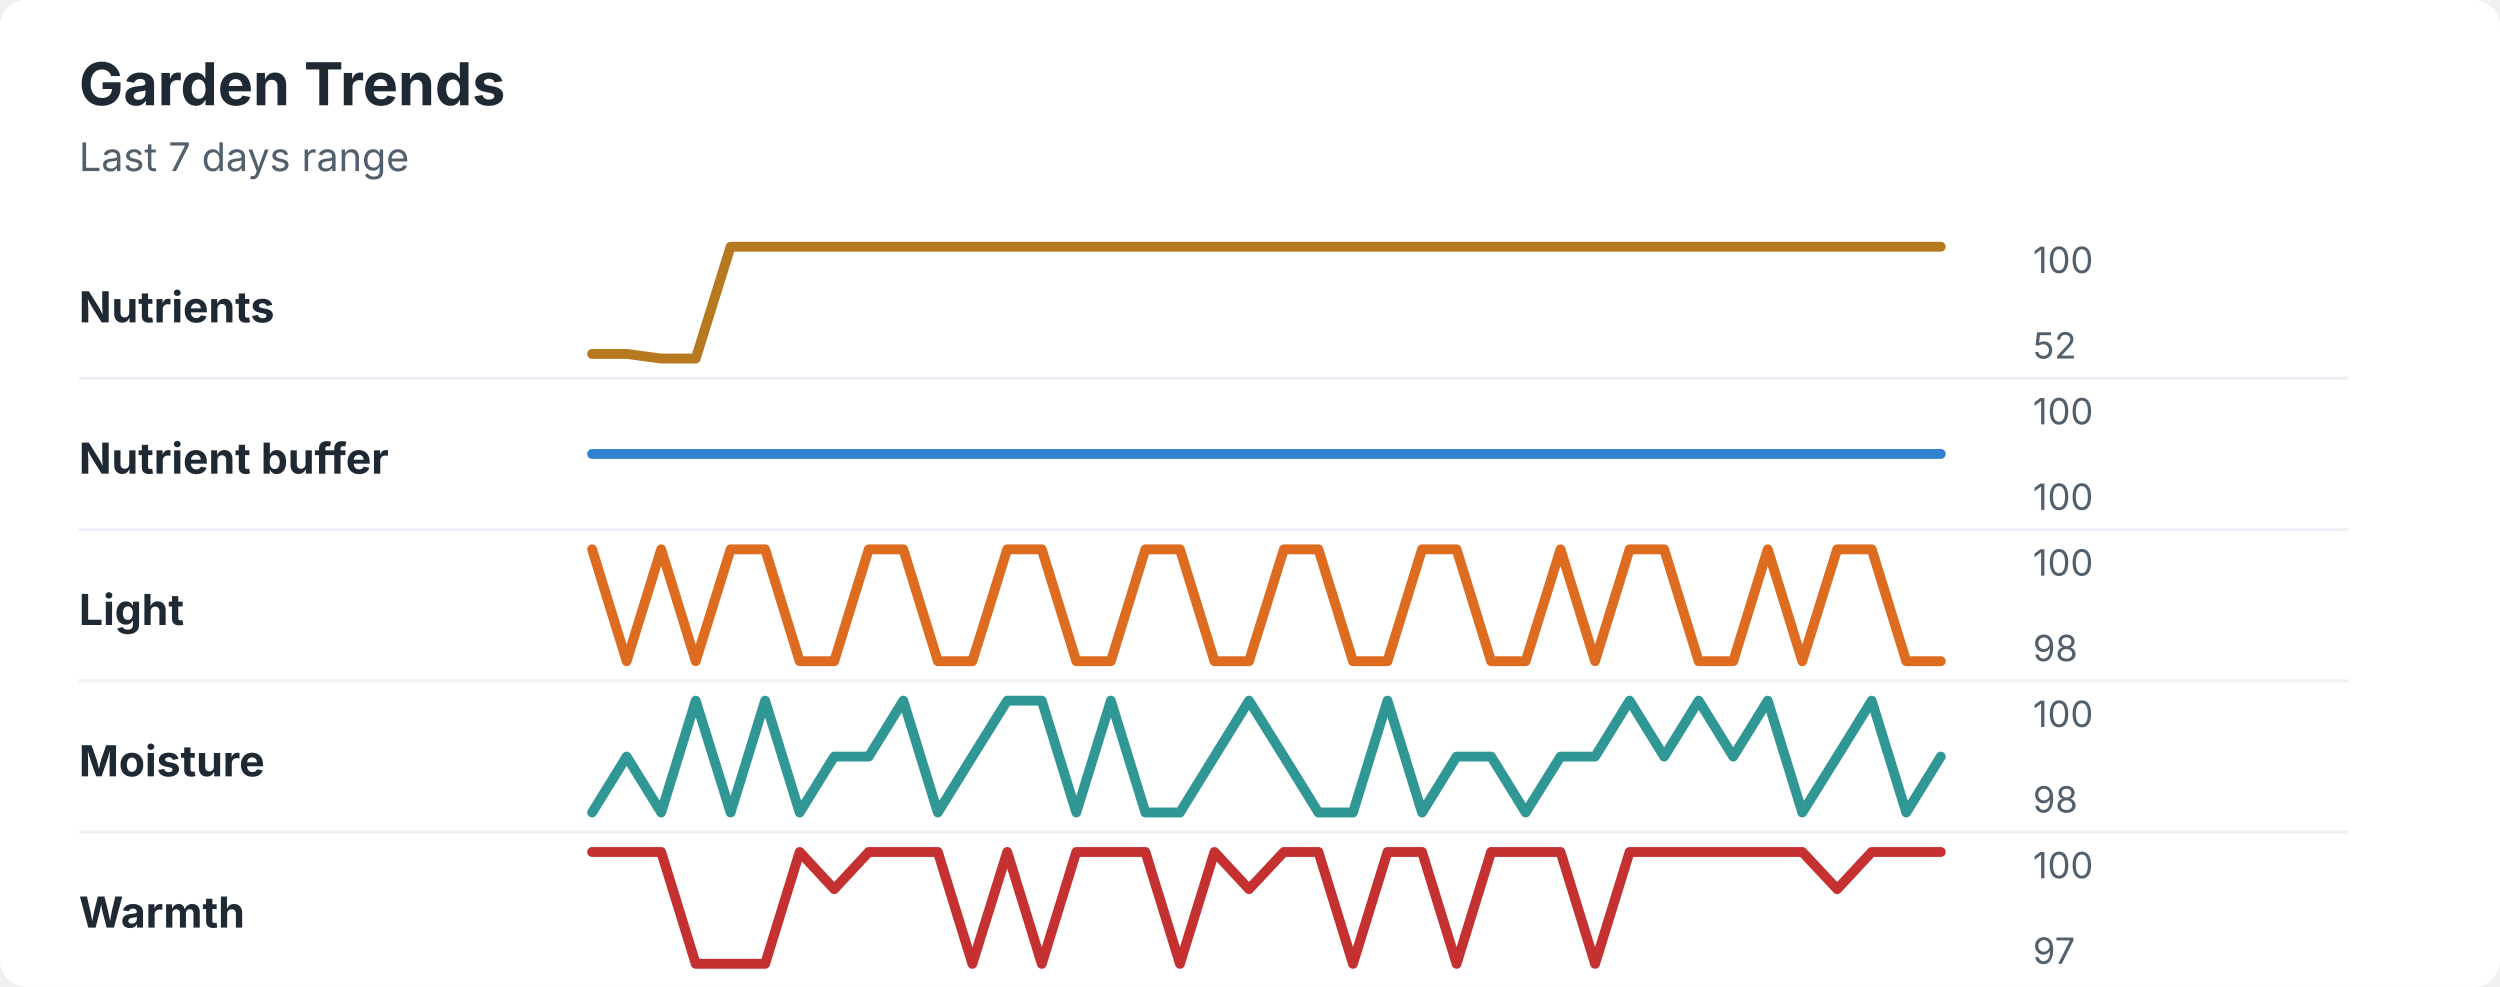
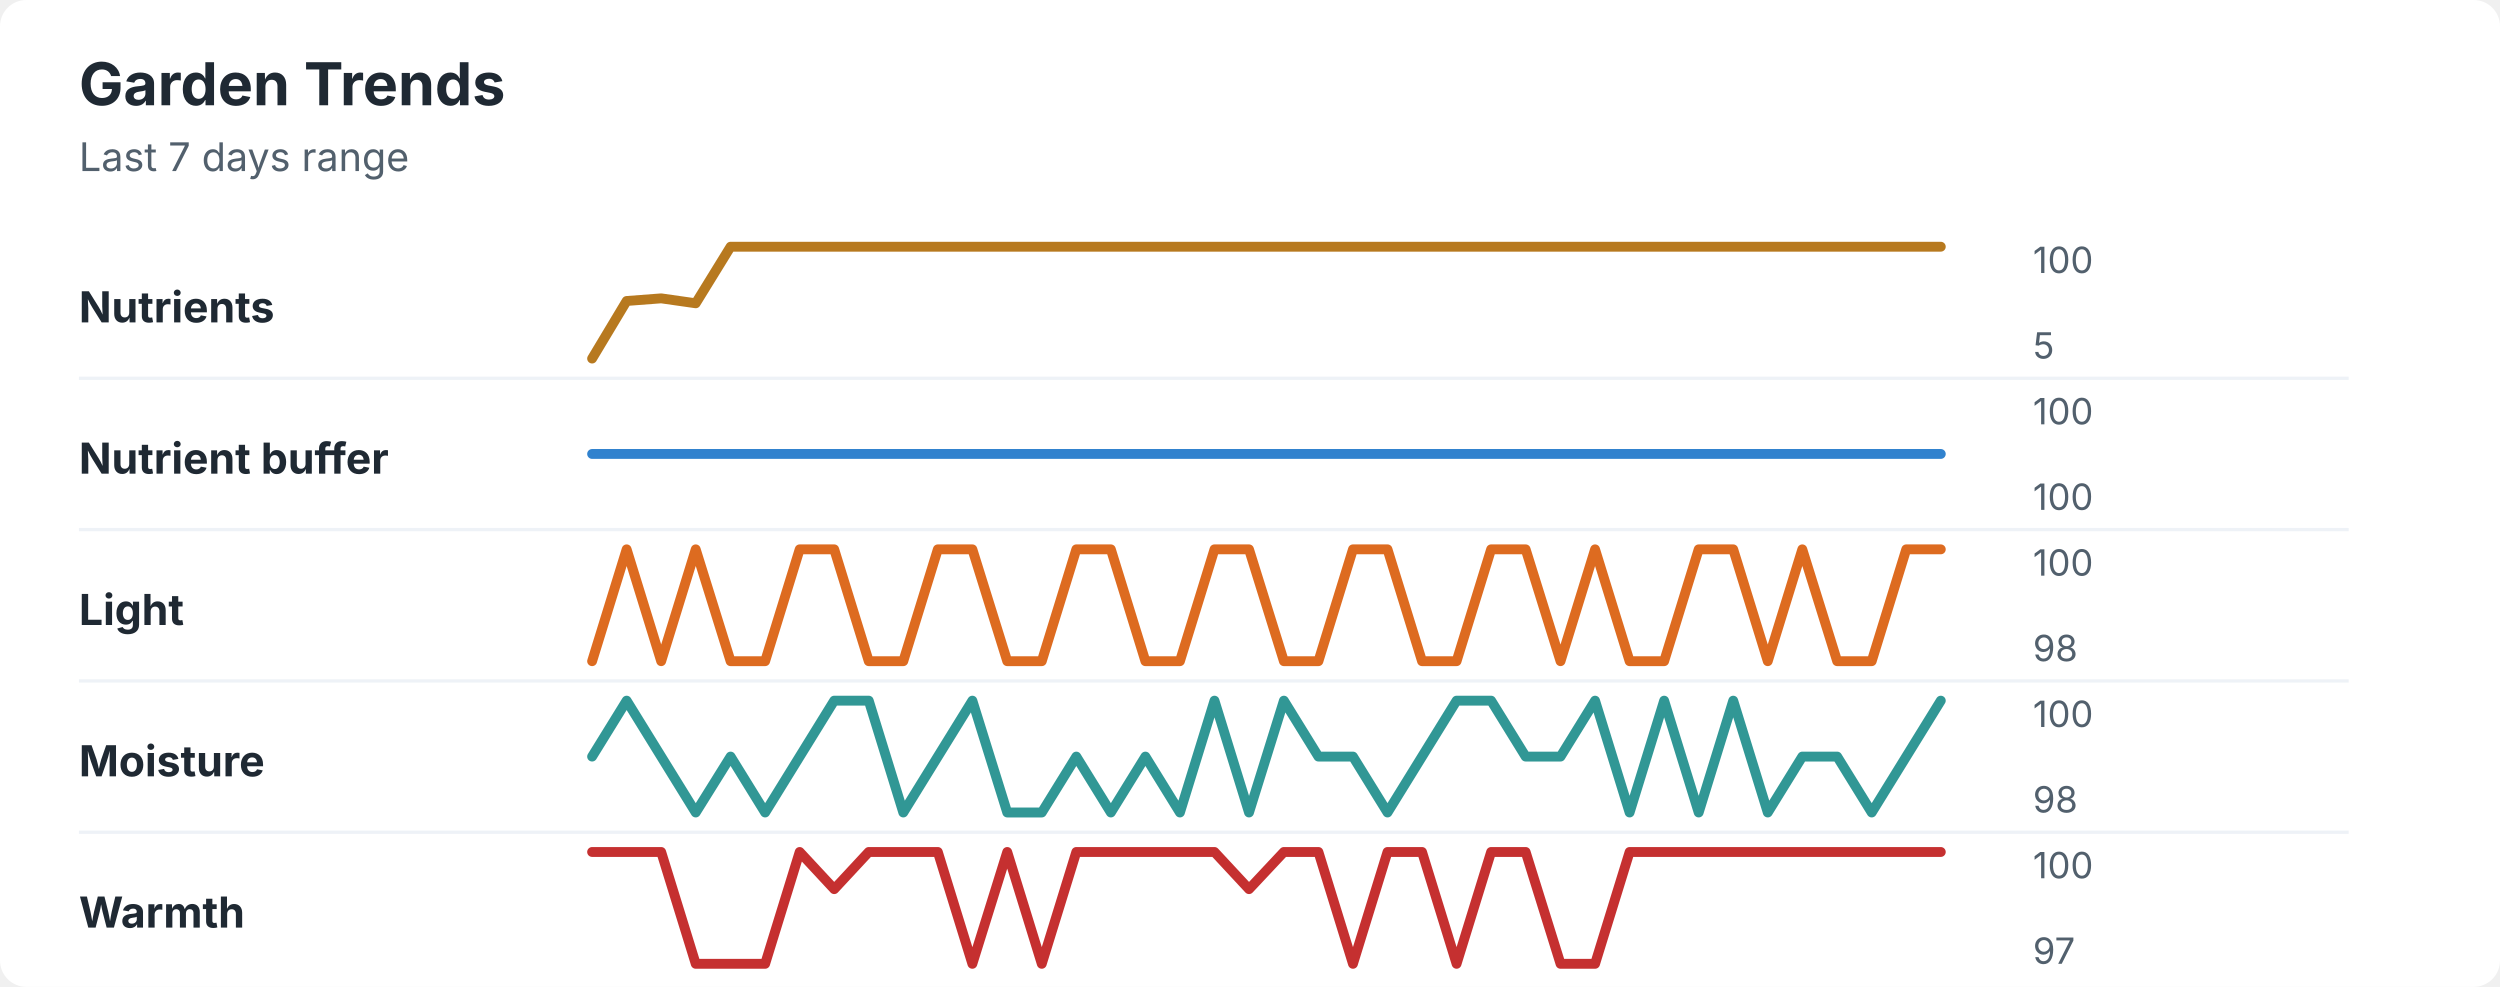
<svg xmlns="http://www.w3.org/2000/svg" width="760" height="300" viewBox="0 0 760 300" role="img" aria-labelledby="title desc">
  <rect width="760" height="300" rx="8" fill="#ffffff" />
  <style>
    text { font-family: -apple-system, BlinkMacSystemFont, "Segoe UI", sans-serif; }
    .title { font-size: 18px; font-weight: 700; fill: #1f2933; }
    .subtitle { font-size: 12px; fill: #52606d; }
    .label { font-size: 13px; font-weight: 650; fill: #1f2933; }
    .axis-value { font-size: 11px; fill: #52606d; }
    .separator { stroke: #eef2f7; stroke-width: 1; }
  </style>
  <text x="24" y="32" class="title">Garden Trends</text>
  <text x="24" y="52" class="subtitle">Last 7 days range</text>
  <text x="24" y="98" class="label">Nutrients</text>
-   <polyline points="180.0,107.6 190.5,107.6 201.0,109.0 211.5,109.0 222.1,75.0 232.6,75.0 243.1,75.0 253.6,75.0 264.1,75.0 274.6,75.0 285.1,75.0 295.6,75.0 306.2,75.0 316.7,75.0 327.2,75.0 337.7,75.0 348.2,75.0 358.7,75.0 369.2,75.0 379.7,75.0 390.3,75.0 400.8,75.0 411.3,75.0 421.8,75.0 432.3,75.0 442.8,75.0 453.3,75.0 463.8,75.0 474.4,75.0 484.9,75.0 495.4,75.0 505.9,75.0 516.4,75.0 526.9,75.0 537.4,75.0 547.9,75.0 558.5,75.0 569.0,75.0 579.5,75.0 590.0,75.0 " fill="none" stroke="#b7791f" stroke-width="3" stroke-linecap="round" stroke-linejoin="round" />
+   <polyline points="180.0,109.0 190.5,91.5 201.0,90.7 211.5,92.2 222.1,75.0 232.6,75.0 243.1,75.0 253.6,75.0 264.1,75.0 274.6,75.0 285.1,75.0 295.6,75.0 306.2,75.0 316.7,75.0 327.2,75.0 337.7,75.0 348.2,75.0 358.7,75.0 369.2,75.0 379.7,75.0 390.3,75.0 400.8,75.0 411.3,75.0 421.8,75.0 432.3,75.0 442.8,75.0 453.3,75.0 463.8,75.0 474.4,75.0 484.9,75.0 495.4,75.0 505.9,75.0 516.4,75.0 526.9,75.0 537.4,75.0 547.9,75.0 558.5,75.0 569.0,75.0 579.5,75.0 590.0,75.0 " fill="none" stroke="#b7791f" stroke-width="3" stroke-linecap="round" stroke-linejoin="round" />
  <text x="618" y="83" class="axis-value">100</text>
-   <text x="618" y="109" class="axis-value">52</text>
+   <text x="618" y="109" class="axis-value">5</text>
  <line x1="24" y1="115.0" x2="714" y2="115.0" class="separator" />
  <text x="24" y="144" class="label">Nutrient buffer</text>
  <polyline points="180.0,138.0 190.5,138.0 201.0,138.0 211.5,138.0 222.1,138.0 232.6,138.0 243.1,138.0 253.6,138.0 264.1,138.0 274.6,138.0 285.1,138.0 295.6,138.0 306.2,138.0 316.7,138.0 327.2,138.0 337.7,138.0 348.2,138.0 358.7,138.0 369.2,138.0 379.7,138.0 390.3,138.0 400.8,138.0 411.3,138.0 421.8,138.0 432.3,138.0 442.8,138.0 453.3,138.0 463.8,138.0 474.4,138.0 484.9,138.0 495.4,138.0 505.9,138.0 516.4,138.0 526.9,138.0 537.4,138.0 547.9,138.0 558.5,138.0 569.0,138.0 579.5,138.0 590.0,138.0 " fill="none" stroke="#3182ce" stroke-width="3" stroke-linecap="round" stroke-linejoin="round" />
  <text x="618" y="129" class="axis-value">100</text>
  <text x="618" y="155" class="axis-value">100</text>
  <line x1="24" y1="161.0" x2="714" y2="161.0" class="separator" />
  <text x="24" y="190" class="label">Light</text>
-   <polyline points="180.0,167.0 190.5,201.0 201.0,167.0 211.5,201.0 222.1,167.0 232.6,167.0 243.1,201.0 253.6,201.0 264.1,167.0 274.6,167.0 285.1,201.0 295.6,201.0 306.2,167.0 316.7,167.0 327.2,201.0 337.7,201.0 348.2,167.0 358.7,167.0 369.2,201.0 379.7,201.0 390.3,167.0 400.8,167.0 411.3,201.0 421.8,201.0 432.3,167.0 442.8,167.0 453.3,201.0 463.8,201.0 474.4,167.0 484.9,201.0 495.4,167.0 505.9,167.0 516.4,201.0 526.9,201.0 537.4,167.0 547.9,201.0 558.5,167.0 569.0,167.0 579.5,201.0 590.0,201.0 " fill="none" stroke="#dd6b20" stroke-width="3" stroke-linecap="round" stroke-linejoin="round" />
+   <polyline points="180.0,201.0 190.5,167.0 201.0,201.0 211.5,167.0 222.1,201.0 232.6,201.0 243.1,167.0 253.6,167.0 264.1,201.0 274.6,201.0 285.1,167.0 295.6,167.0 306.2,201.0 316.7,201.0 327.2,167.0 337.7,167.0 348.2,201.0 358.7,201.0 369.2,167.0 379.7,167.0 390.3,201.0 400.8,201.0 411.3,167.0 421.8,167.0 432.3,201.0 442.8,201.0 453.3,167.0 463.8,167.0 474.4,201.0 484.9,167.0 495.4,201.0 505.9,201.0 516.4,167.0 526.9,167.0 537.4,201.0 547.9,167.0 558.5,201.0 569.0,201.0 579.5,167.0 590.0,167.0 " fill="none" stroke="#dd6b20" stroke-width="3" stroke-linecap="round" stroke-linejoin="round" />
  <text x="618" y="175" class="axis-value">100</text>
  <text x="618" y="201" class="axis-value">98</text>
  <line x1="24" y1="207.0" x2="714" y2="207.0" class="separator" />
  <text x="24" y="236" class="label">Moisture</text>
-   <polyline points="180.0,247.0 190.5,230.0 201.0,247.0 211.5,213.0 222.1,247.0 232.6,213.0 243.1,247.0 253.6,230.0 264.1,230.0 274.6,213.0 285.1,247.0 295.6,230.0 306.2,213.0 316.7,213.0 327.2,247.0 337.7,213.0 348.2,247.0 358.7,247.0 369.2,230.0 379.7,213.0 390.3,230.0 400.8,247.0 411.3,247.0 421.8,213.0 432.3,247.0 442.8,230.0 453.3,230.0 463.8,247.0 474.4,230.0 484.9,230.0 495.4,213.0 505.9,230.0 516.4,213.0 526.9,230.0 537.4,213.0 547.9,247.0 558.5,230.0 569.0,213.0 579.5,247.0 590.0,230.0 " fill="none" stroke="#319795" stroke-width="3" stroke-linecap="round" stroke-linejoin="round" />
+   <polyline points="180.0,230.0 190.5,213.0 201.0,230.0 211.5,247.0 222.1,230.0 232.6,247.0 243.1,230.0 253.6,213.0 264.1,213.0 274.6,247.0 285.1,230.0 295.6,213.0 306.2,247.0 316.7,247.0 327.2,230.0 337.7,247.0 348.2,230.0 358.7,247.0 369.2,213.0 379.7,247.0 390.3,213.0 400.8,230.0 411.3,230.0 421.8,247.0 432.3,230.0 442.8,213.0 453.3,213.0 463.8,230.0 474.4,230.0 484.9,213.0 495.4,247.0 505.9,213.0 516.4,247.0 526.9,213.0 537.4,247.0 547.9,230.0 558.5,230.0 569.0,247.0 579.5,230.0 590.0,213.0 " fill="none" stroke="#319795" stroke-width="3" stroke-linecap="round" stroke-linejoin="round" />
  <text x="618" y="221" class="axis-value">100</text>
  <text x="618" y="247" class="axis-value">98</text>
  <line x1="24" y1="253.0" x2="714" y2="253.0" class="separator" />
  <text x="24" y="282" class="label">Warmth</text>
-   <polyline points="180.0,259.0 190.5,259.0 201.0,259.0 211.5,293.0 222.1,293.0 232.6,293.0 243.1,259.0 253.6,270.3 264.1,259.0 274.6,259.0 285.1,259.0 295.6,293.0 306.2,259.0 316.7,293.0 327.2,259.0 337.7,259.0 348.2,259.0 358.7,293.0 369.2,259.0 379.7,270.3 390.3,259.0 400.8,259.0 411.3,293.0 421.8,259.0 432.3,259.0 442.8,293.0 453.3,259.0 463.8,259.0 474.4,259.0 484.9,293.0 495.4,259.0 505.9,259.0 516.4,259.0 526.9,259.0 537.4,259.0 547.9,259.0 558.5,270.3 569.0,259.0 579.5,259.0 590.0,259.0 " fill="none" stroke="#c53030" stroke-width="3" stroke-linecap="round" stroke-linejoin="round" />
+   <polyline points="180.0,259.0 190.5,259.0 201.0,259.0 211.5,293.0 222.1,293.0 232.6,293.0 243.1,259.0 253.6,270.3 264.1,259.0 274.6,259.0 285.1,259.0 295.6,293.0 306.2,259.0 316.7,293.0 327.2,259.0 337.7,259.0 348.2,259.0 358.7,259.0 369.2,259.0 379.7,270.3 390.3,259.0 400.8,259.0 411.3,293.0 421.8,259.0 432.3,259.0 442.8,293.0 453.3,259.0 463.8,259.0 474.4,293.0 484.9,293.0 495.4,259.0 505.9,259.0 516.4,259.0 526.9,259.0 537.4,259.0 547.9,259.0 558.5,259.0 569.0,259.0 579.5,259.0 590.0,259.0 " fill="none" stroke="#c53030" stroke-width="3" stroke-linecap="round" stroke-linejoin="round" />
  <text x="618" y="267" class="axis-value">100</text>
  <text x="618" y="293" class="axis-value">97</text>
</svg>
